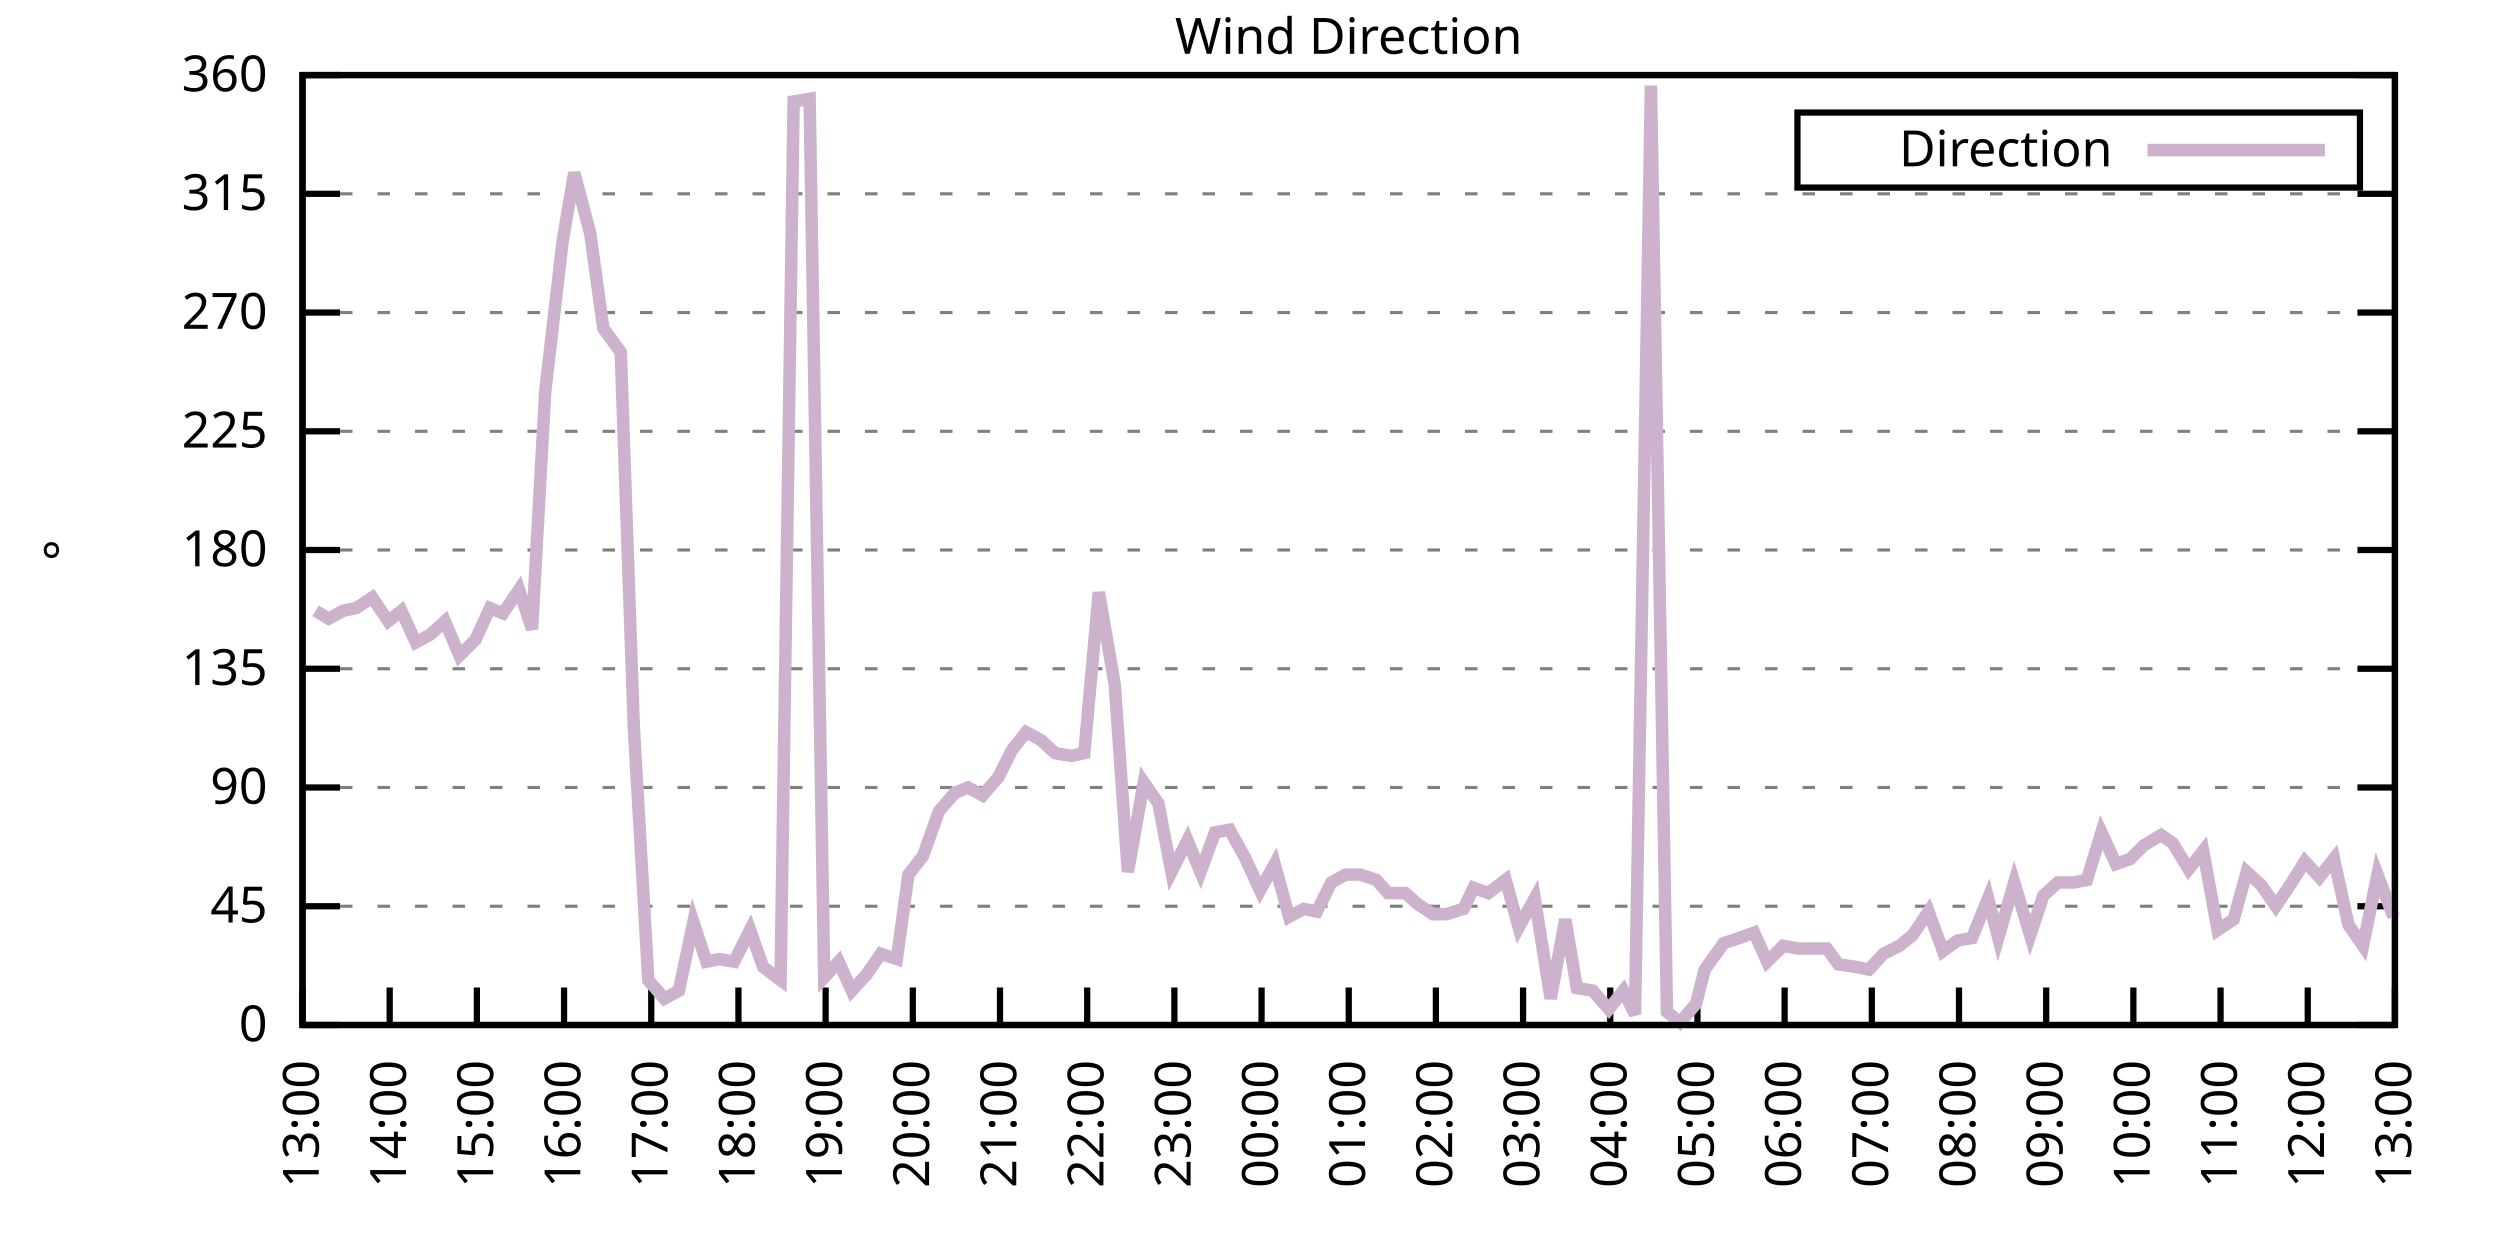
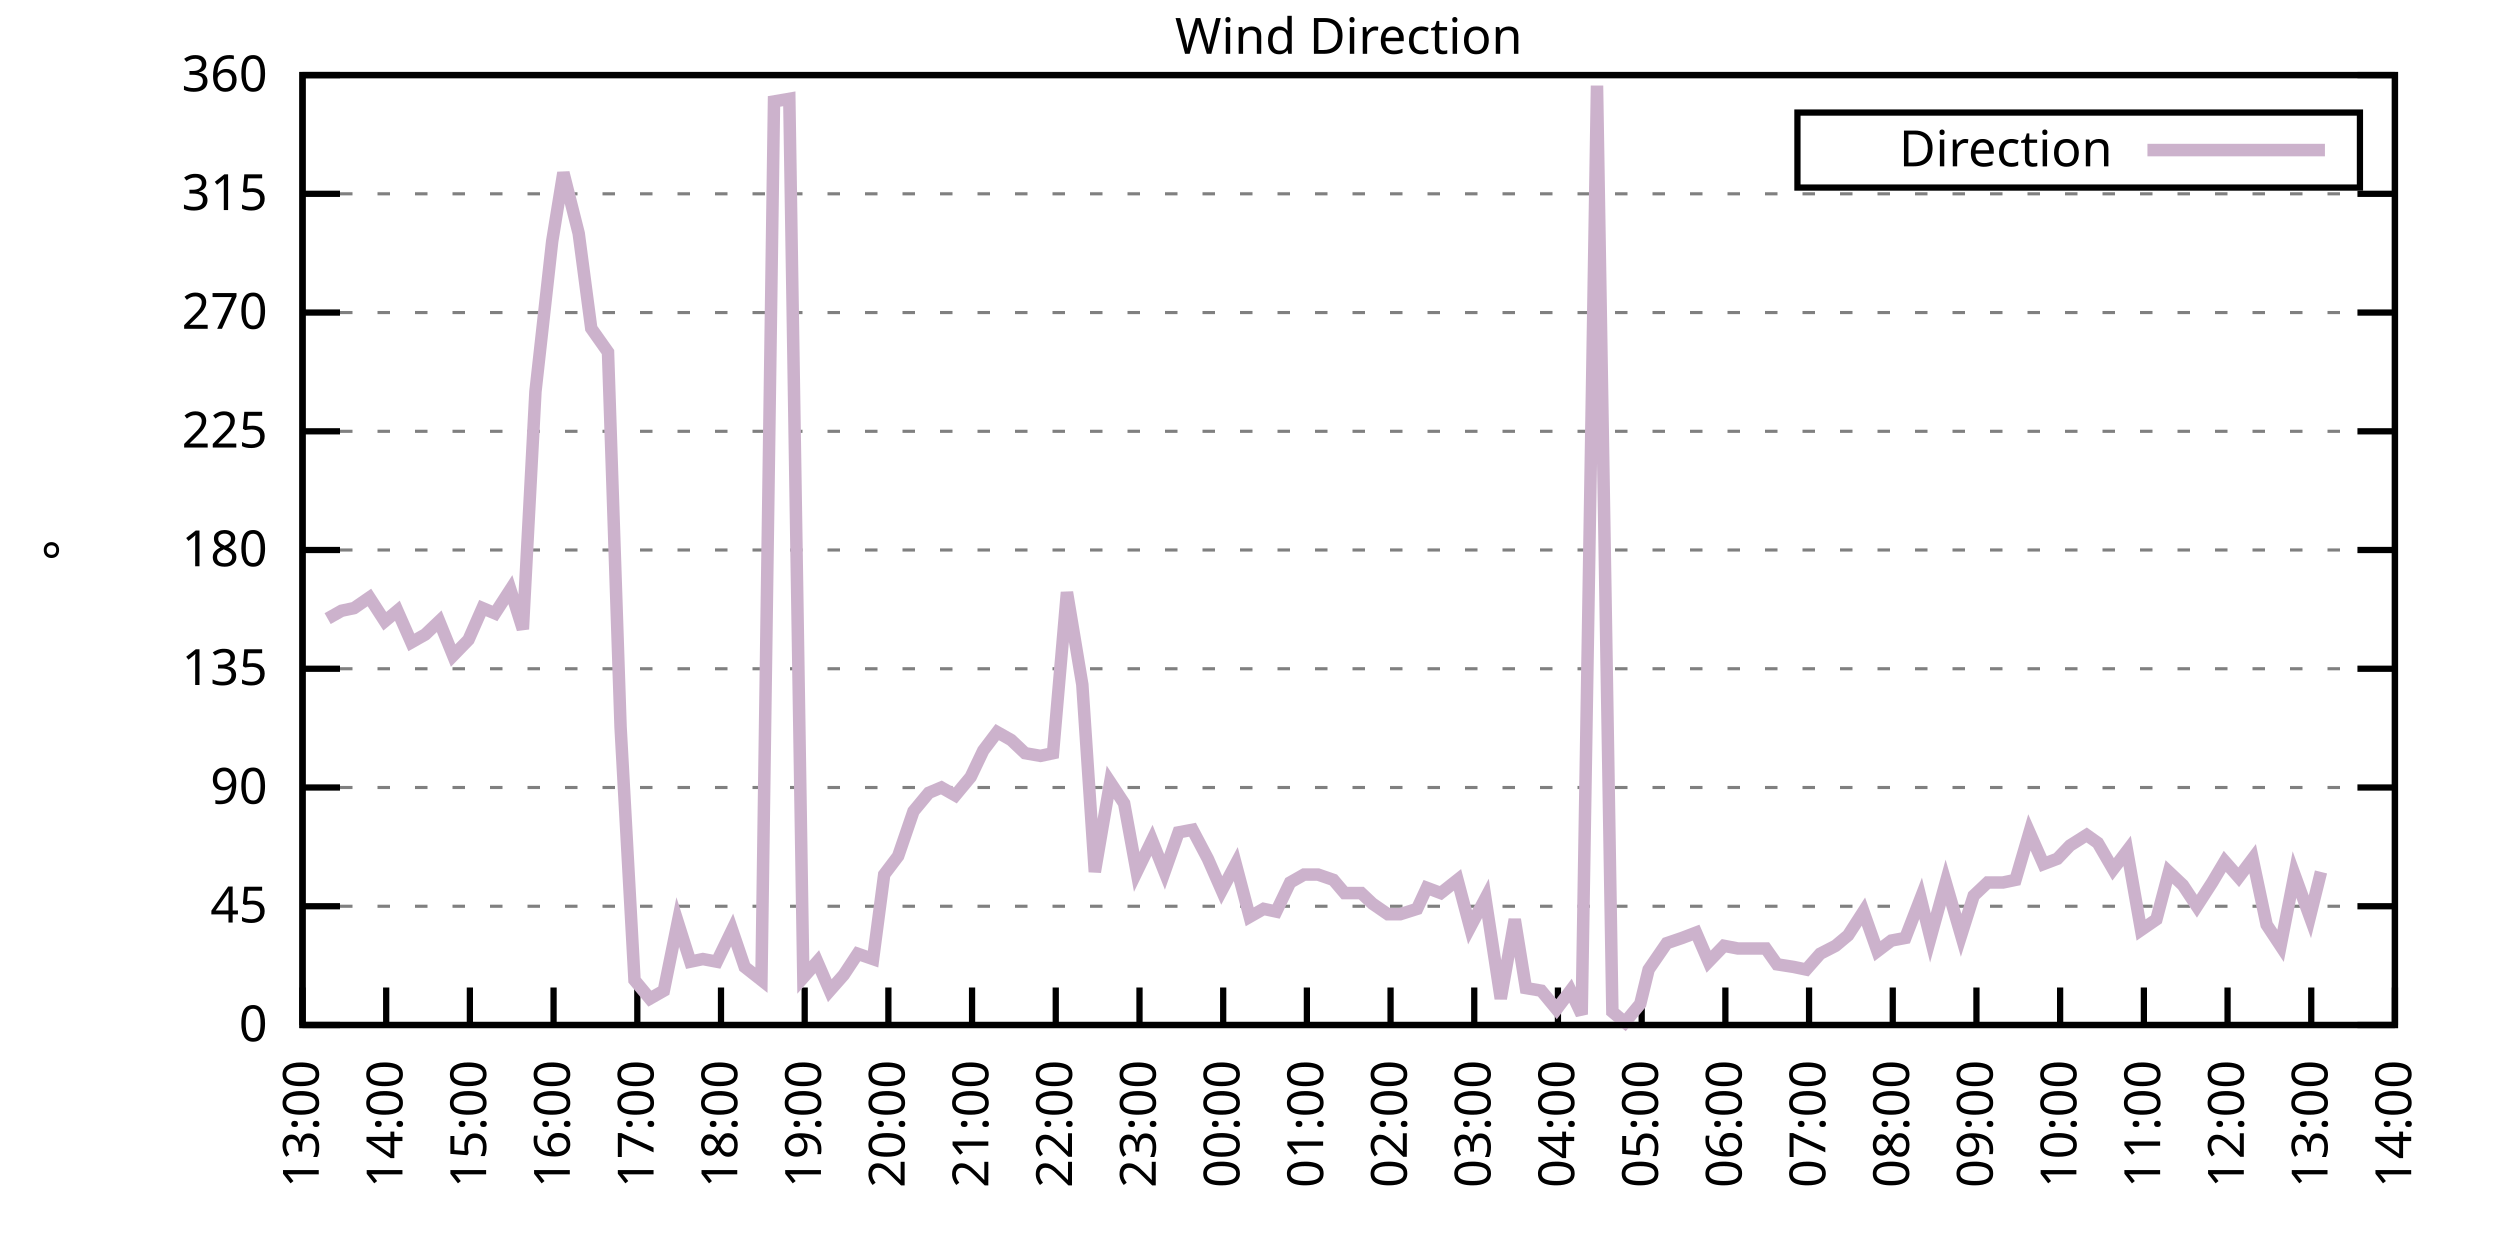
<svg xmlns="http://www.w3.org/2000/svg" xmlns:xlink="http://www.w3.org/1999/xlink" width="400" height="200" viewBox="0 0 400 200">
  <g id="gnuplot_canvas">
    <rect x="0" y="0" width="400" height="200" fill="none" />
    <defs>
      <circle id="gpDot" r="0.5" stroke-width="0.5" stroke="currentColor" />
      <path id="gpPt0" stroke-width="0.333" stroke="currentColor" d="M-1,0 h2 M0,-1 v2" />
      <path id="gpPt1" stroke-width="0.333" stroke="currentColor" d="M-1,-1 L1,1 M1,-1 L-1,1" />
      <path id="gpPt2" stroke-width="0.333" stroke="currentColor" d="M-1,0 L1,0 M0,-1 L0,1 M-1,-1 L1,1 M-1,1 L1,-1" />
      <rect id="gpPt3" stroke-width="0.333" stroke="currentColor" x="-1" y="-1" width="2" height="2" />
      <rect id="gpPt4" stroke-width="0.333" stroke="currentColor" fill="currentColor" x="-1" y="-1" width="2" height="2" />
      <circle id="gpPt5" stroke-width="0.333" stroke="currentColor" cx="0" cy="0" r="1" />
      <use xlink:href="#gpPt5" id="gpPt6" fill="currentColor" stroke="none" />
      <path id="gpPt7" stroke-width="0.333" stroke="currentColor" d="M0,-1.33 L-1.33,0.67 L1.33,0.67 z" />
      <use xlink:href="#gpPt7" id="gpPt8" fill="currentColor" stroke="none" />
      <use xlink:href="#gpPt7" id="gpPt9" stroke="currentColor" transform="rotate(180)" />
      <use xlink:href="#gpPt9" id="gpPt10" fill="currentColor" stroke="none" />
      <use xlink:href="#gpPt3" id="gpPt11" stroke="currentColor" transform="rotate(45)" />
      <use xlink:href="#gpPt11" id="gpPt12" fill="currentColor" stroke="none" />
      <path id="gpPt13" stroke-width="0.333" stroke="currentColor" d="M0,1.330 L1.265,0.411 L0.782,-1.067 L-0.782,-1.076 L-1.265,0.411 z" />
      <use xlink:href="#gpPt13" id="gpPt14" fill="currentColor" stroke="none" />
      <filter id="textbox" filterUnits="objectBoundingBox" x="0" y="0" height="1" width="1">
        <feFlood flood-color="white" flood-opacity="1" result="bgnd" />
        <feComposite in="SourceGraphic" in2="bgnd" operator="atop" />
      </filter>
      <filter id="greybox" filterUnits="objectBoundingBox" x="0" y="0" height="1" width="1">
        <feFlood flood-color="lightgrey" flood-opacity="1" result="grey" />
        <feComposite in="SourceGraphic" in2="grey" operator="atop" />
      </filter>
    </defs>
    <g fill="none" color="white" stroke="currentColor" stroke-width="1.00" stroke-linecap="butt" stroke-linejoin="miter">
</g>
    <g fill="none" color="black" stroke="currentColor" stroke-width="1.00" stroke-linecap="butt" stroke-linejoin="miter">
      <g stroke="none" shape-rendering="crispEdges">
        <polygon fill="rgb(255, 255, 255)" points="48.40,164.00 383.18,164.00 383.18,12.02 48.40,12.02 " />
      </g>
    </g>
    <g fill="none" color="black" stroke="currentColor" stroke-width="1.00" stroke-linecap="butt" stroke-linejoin="miter">
</g>
    <g fill="none" color="black" stroke="black" stroke-width="0.50" stroke-linecap="butt" stroke-linejoin="miter">
</g>
    <g fill="none" color="gray" stroke="currentColor" stroke-width="0.50" stroke-linecap="butt" stroke-linejoin="miter">
      <path stroke="gray" stroke-dasharray="2,4" class="gridline" d="M48.40,164.00 L383.19,164.00  " />
    </g>
    <g fill="none" color="gray" stroke="gray" stroke-width="1.00" stroke-linecap="butt" stroke-linejoin="miter">
</g>
    <g fill="none" color="black" stroke="currentColor" stroke-width="1.00" stroke-linecap="butt" stroke-linejoin="miter">
      <path stroke="black" d="M48.40,164.00 L54.40,164.00 M383.19,164.00 L377.19,164.00  " />
      <g transform="translate(42.80,166.60)" stroke="none" fill="black" font-family="Sans" font-size="8.00" text-anchor="end">
        <text>
          <tspan font-family="Sans"> 0</tspan>
        </text>
      </g>
    </g>
    <g fill="none" color="black" stroke="currentColor" stroke-width="1.00" stroke-linecap="butt" stroke-linejoin="miter">
</g>
    <g fill="none" color="black" stroke="black" stroke-width="0.50" stroke-linecap="butt" stroke-linejoin="miter">
</g>
    <g fill="none" color="gray" stroke="currentColor" stroke-width="0.50" stroke-linecap="butt" stroke-linejoin="miter">
      <path stroke="gray" stroke-dasharray="2,4" class="gridline" d="M48.40,145.00 L383.19,145.00  " />
    </g>
    <g fill="none" color="gray" stroke="gray" stroke-width="1.00" stroke-linecap="butt" stroke-linejoin="miter">
</g>
    <g fill="none" color="black" stroke="currentColor" stroke-width="1.00" stroke-linecap="butt" stroke-linejoin="miter">
      <path stroke="black" d="M48.40,145.00 L54.40,145.00 M383.19,145.00 L377.19,145.00  " />
      <g transform="translate(42.80,147.60)" stroke="none" fill="black" font-family="Sans" font-size="8.00" text-anchor="end">
        <text>
          <tspan font-family="Sans"> 45</tspan>
        </text>
      </g>
    </g>
    <g fill="none" color="black" stroke="currentColor" stroke-width="1.00" stroke-linecap="butt" stroke-linejoin="miter">
</g>
    <g fill="none" color="black" stroke="black" stroke-width="0.50" stroke-linecap="butt" stroke-linejoin="miter">
</g>
    <g fill="none" color="gray" stroke="currentColor" stroke-width="0.50" stroke-linecap="butt" stroke-linejoin="miter">
      <path stroke="gray" stroke-dasharray="2,4" class="gridline" d="M48.40,126.00 L383.19,126.00  " />
    </g>
    <g fill="none" color="gray" stroke="gray" stroke-width="1.00" stroke-linecap="butt" stroke-linejoin="miter">
</g>
    <g fill="none" color="black" stroke="currentColor" stroke-width="1.00" stroke-linecap="butt" stroke-linejoin="miter">
      <path stroke="black" d="M48.40,126.00 L54.40,126.00 M383.19,126.00 L377.19,126.00  " />
      <g transform="translate(42.80,128.60)" stroke="none" fill="black" font-family="Sans" font-size="8.00" text-anchor="end">
        <text>
          <tspan font-family="Sans"> 90</tspan>
        </text>
      </g>
    </g>
    <g fill="none" color="black" stroke="currentColor" stroke-width="1.00" stroke-linecap="butt" stroke-linejoin="miter">
</g>
    <g fill="none" color="black" stroke="black" stroke-width="0.50" stroke-linecap="butt" stroke-linejoin="miter">
</g>
    <g fill="none" color="gray" stroke="currentColor" stroke-width="0.50" stroke-linecap="butt" stroke-linejoin="miter">
      <path stroke="gray" stroke-dasharray="2,4" class="gridline" d="M48.40,107.00 L383.19,107.00  " />
    </g>
    <g fill="none" color="gray" stroke="gray" stroke-width="1.00" stroke-linecap="butt" stroke-linejoin="miter">
</g>
    <g fill="none" color="black" stroke="currentColor" stroke-width="1.00" stroke-linecap="butt" stroke-linejoin="miter">
      <path stroke="black" d="M48.40,107.00 L54.40,107.00 M383.19,107.00 L377.19,107.00  " />
      <g transform="translate(42.80,109.60)" stroke="none" fill="black" font-family="Sans" font-size="8.00" text-anchor="end">
        <text>
          <tspan font-family="Sans"> 135</tspan>
        </text>
      </g>
    </g>
    <g fill="none" color="black" stroke="currentColor" stroke-width="1.00" stroke-linecap="butt" stroke-linejoin="miter">
</g>
    <g fill="none" color="black" stroke="black" stroke-width="0.50" stroke-linecap="butt" stroke-linejoin="miter">
</g>
    <g fill="none" color="gray" stroke="currentColor" stroke-width="0.50" stroke-linecap="butt" stroke-linejoin="miter">
      <path stroke="gray" stroke-dasharray="2,4" class="gridline" d="M48.40,88.00 L383.19,88.00  " />
    </g>
    <g fill="none" color="gray" stroke="gray" stroke-width="1.00" stroke-linecap="butt" stroke-linejoin="miter">
</g>
    <g fill="none" color="black" stroke="currentColor" stroke-width="1.00" stroke-linecap="butt" stroke-linejoin="miter">
      <path stroke="black" d="M48.40,88.00 L54.40,88.00 M383.19,88.00 L377.19,88.00  " />
      <g transform="translate(42.80,90.60)" stroke="none" fill="black" font-family="Sans" font-size="8.00" text-anchor="end">
        <text>
          <tspan font-family="Sans"> 180</tspan>
        </text>
      </g>
    </g>
    <g fill="none" color="black" stroke="currentColor" stroke-width="1.00" stroke-linecap="butt" stroke-linejoin="miter">
</g>
    <g fill="none" color="black" stroke="black" stroke-width="0.50" stroke-linecap="butt" stroke-linejoin="miter">
</g>
    <g fill="none" color="gray" stroke="currentColor" stroke-width="0.50" stroke-linecap="butt" stroke-linejoin="miter">
      <path stroke="gray" stroke-dasharray="2,4" class="gridline" d="M48.40,69.01 L383.19,69.01  " />
    </g>
    <g fill="none" color="gray" stroke="gray" stroke-width="1.00" stroke-linecap="butt" stroke-linejoin="miter">
</g>
    <g fill="none" color="black" stroke="currentColor" stroke-width="1.00" stroke-linecap="butt" stroke-linejoin="miter">
      <path stroke="black" d="M48.40,69.01 L54.40,69.01 M383.19,69.01 L377.19,69.01  " />
      <g transform="translate(42.80,71.61)" stroke="none" fill="black" font-family="Sans" font-size="8.00" text-anchor="end">
        <text>
          <tspan font-family="Sans"> 225</tspan>
        </text>
      </g>
    </g>
    <g fill="none" color="black" stroke="currentColor" stroke-width="1.00" stroke-linecap="butt" stroke-linejoin="miter">
</g>
    <g fill="none" color="black" stroke="black" stroke-width="0.50" stroke-linecap="butt" stroke-linejoin="miter">
</g>
    <g fill="none" color="gray" stroke="currentColor" stroke-width="0.50" stroke-linecap="butt" stroke-linejoin="miter">
      <path stroke="gray" stroke-dasharray="2,4" class="gridline" d="M48.40,50.01 L383.19,50.01  " />
    </g>
    <g fill="none" color="gray" stroke="gray" stroke-width="1.00" stroke-linecap="butt" stroke-linejoin="miter">
</g>
    <g fill="none" color="black" stroke="currentColor" stroke-width="1.00" stroke-linecap="butt" stroke-linejoin="miter">
      <path stroke="black" d="M48.40,50.01 L54.40,50.01 M383.19,50.01 L377.19,50.01  " />
      <g transform="translate(42.80,52.61)" stroke="none" fill="black" font-family="Sans" font-size="8.00" text-anchor="end">
        <text>
          <tspan font-family="Sans"> 270</tspan>
        </text>
      </g>
    </g>
    <g fill="none" color="black" stroke="currentColor" stroke-width="1.00" stroke-linecap="butt" stroke-linejoin="miter">
</g>
    <g fill="none" color="black" stroke="black" stroke-width="0.50" stroke-linecap="butt" stroke-linejoin="miter">
</g>
    <g fill="none" color="gray" stroke="currentColor" stroke-width="0.50" stroke-linecap="butt" stroke-linejoin="miter">
      <path stroke="gray" stroke-dasharray="2,4" class="gridline" d="M48.40,31.01 L383.19,31.01  " />
    </g>
    <g fill="none" color="gray" stroke="gray" stroke-width="1.00" stroke-linecap="butt" stroke-linejoin="miter">
</g>
    <g fill="none" color="black" stroke="currentColor" stroke-width="1.00" stroke-linecap="butt" stroke-linejoin="miter">
      <path stroke="black" d="M48.40,31.01 L54.40,31.01 M383.19,31.01 L377.19,31.01  " />
      <g transform="translate(42.80,33.61)" stroke="none" fill="black" font-family="Sans" font-size="8.00" text-anchor="end">
        <text>
          <tspan font-family="Sans"> 315</tspan>
        </text>
      </g>
    </g>
    <g fill="none" color="black" stroke="currentColor" stroke-width="1.00" stroke-linecap="butt" stroke-linejoin="miter">
</g>
    <g fill="none" color="black" stroke="black" stroke-width="0.50" stroke-linecap="butt" stroke-linejoin="miter">
</g>
    <g fill="none" color="gray" stroke="currentColor" stroke-width="0.50" stroke-linecap="butt" stroke-linejoin="miter">
      <path stroke="gray" stroke-dasharray="2,4" class="gridline" d="M48.40,12.01 L383.19,12.01  " />
    </g>
    <g fill="none" color="gray" stroke="gray" stroke-width="1.00" stroke-linecap="butt" stroke-linejoin="miter">
</g>
    <g fill="none" color="black" stroke="currentColor" stroke-width="1.00" stroke-linecap="butt" stroke-linejoin="miter">
      <path stroke="black" d="M48.40,12.01 L54.40,12.01 M383.19,12.01 L377.19,12.01  " />
      <g transform="translate(42.80,14.61)" stroke="none" fill="black" font-family="Sans" font-size="8.00" text-anchor="end">
        <text>
          <tspan font-family="Sans"> 360</tspan>
        </text>
      </g>
    </g>
    <g fill="none" color="black" stroke="currentColor" stroke-width="1.00" stroke-linecap="butt" stroke-linejoin="miter">
      <path stroke="black" d="M48.40,164.00 L48.40,158.00  " />
      <g transform="translate(51.00,169.60) rotate(270.00)" stroke="none" fill="black" font-family="Sans" font-size="8.00" text-anchor="end">
        <text>
          <tspan font-family="Sans">13:00</tspan>
        </text>
      </g>
    </g>
    <g fill="none" color="black" stroke="currentColor" stroke-width="1.00" stroke-linecap="butt" stroke-linejoin="miter">
-       <path stroke="black" d="M62.35,164.00 L62.35,158.00  " />
-       <g transform="translate(64.95,169.60) rotate(270.00)" stroke="none" fill="black" font-family="Sans" font-size="8.00" text-anchor="end">
+       <path stroke="black" d="M61.79,164.00 L61.79,158.00  " />
+       <g transform="translate(64.39,169.60) rotate(270.00)" stroke="none" fill="black" font-family="Sans" font-size="8.00" text-anchor="end">
        <text>
          <tspan font-family="Sans">14:00</tspan>
        </text>
      </g>
    </g>
    <g fill="none" color="black" stroke="currentColor" stroke-width="1.00" stroke-linecap="butt" stroke-linejoin="miter">
-       <path stroke="black" d="M76.30,164.00 L76.30,158.00  " />
-       <g transform="translate(78.90,169.60) rotate(270.00)" stroke="none" fill="black" font-family="Sans" font-size="8.00" text-anchor="end">
+       <path stroke="black" d="M75.18,164.00 L75.18,158.00  " />
+       <g transform="translate(77.78,169.60) rotate(270.00)" stroke="none" fill="black" font-family="Sans" font-size="8.00" text-anchor="end">
        <text>
          <tspan font-family="Sans">15:00</tspan>
        </text>
      </g>
    </g>
    <g fill="none" color="black" stroke="currentColor" stroke-width="1.00" stroke-linecap="butt" stroke-linejoin="miter">
-       <path stroke="black" d="M90.25,164.00 L90.25,158.00  " />
-       <g transform="translate(92.85,169.60) rotate(270.00)" stroke="none" fill="black" font-family="Sans" font-size="8.00" text-anchor="end">
+       <path stroke="black" d="M88.57,164.00 L88.57,158.00  " />
+       <g transform="translate(91.17,169.60) rotate(270.00)" stroke="none" fill="black" font-family="Sans" font-size="8.00" text-anchor="end">
        <text>
          <tspan font-family="Sans">16:00</tspan>
        </text>
      </g>
    </g>
    <g fill="none" color="black" stroke="currentColor" stroke-width="1.00" stroke-linecap="butt" stroke-linejoin="miter">
-       <path stroke="black" d="M104.20,164.00 L104.20,158.00  " />
-       <g transform="translate(106.80,169.60) rotate(270.00)" stroke="none" fill="black" font-family="Sans" font-size="8.00" text-anchor="end">
+       <path stroke="black" d="M101.97,164.00 L101.97,158.00  " />
+       <g transform="translate(104.57,169.60) rotate(270.00)" stroke="none" fill="black" font-family="Sans" font-size="8.00" text-anchor="end">
        <text>
          <tspan font-family="Sans">17:00</tspan>
        </text>
      </g>
    </g>
    <g fill="none" color="black" stroke="currentColor" stroke-width="1.00" stroke-linecap="butt" stroke-linejoin="miter">
-       <path stroke="black" d="M118.15,164.00 L118.15,158.00  " />
-       <g transform="translate(120.75,169.60) rotate(270.00)" stroke="none" fill="black" font-family="Sans" font-size="8.00" text-anchor="end">
+       <path stroke="black" d="M115.36,164.00 L115.36,158.00  " />
+       <g transform="translate(117.96,169.60) rotate(270.00)" stroke="none" fill="black" font-family="Sans" font-size="8.00" text-anchor="end">
        <text>
          <tspan font-family="Sans">18:00</tspan>
        </text>
      </g>
    </g>
    <g fill="none" color="black" stroke="currentColor" stroke-width="1.00" stroke-linecap="butt" stroke-linejoin="miter">
-       <path stroke="black" d="M132.10,164.00 L132.10,158.00  " />
-       <g transform="translate(134.70,169.60) rotate(270.00)" stroke="none" fill="black" font-family="Sans" font-size="8.00" text-anchor="end">
+       <path stroke="black" d="M128.75,164.00 L128.75,158.00  " />
+       <g transform="translate(131.35,169.60) rotate(270.00)" stroke="none" fill="black" font-family="Sans" font-size="8.00" text-anchor="end">
        <text>
          <tspan font-family="Sans">19:00</tspan>
        </text>
      </g>
    </g>
    <g fill="none" color="black" stroke="currentColor" stroke-width="1.00" stroke-linecap="butt" stroke-linejoin="miter">
-       <path stroke="black" d="M146.05,164.00 L146.05,158.00  " />
-       <g transform="translate(148.65,169.60) rotate(270.00)" stroke="none" fill="black" font-family="Sans" font-size="8.00" text-anchor="end">
+       <path stroke="black" d="M142.14,164.00 L142.14,158.00  " />
+       <g transform="translate(144.74,169.60) rotate(270.00)" stroke="none" fill="black" font-family="Sans" font-size="8.00" text-anchor="end">
        <text>
          <tspan font-family="Sans">20:00</tspan>
        </text>
      </g>
    </g>
    <g fill="none" color="black" stroke="currentColor" stroke-width="1.00" stroke-linecap="butt" stroke-linejoin="miter">
-       <path stroke="black" d="M160.00,164.00 L160.00,158.00  " />
-       <g transform="translate(162.60,169.60) rotate(270.00)" stroke="none" fill="black" font-family="Sans" font-size="8.00" text-anchor="end">
+       <path stroke="black" d="M155.53,164.00 L155.53,158.00  " />
+       <g transform="translate(158.13,169.60) rotate(270.00)" stroke="none" fill="black" font-family="Sans" font-size="8.00" text-anchor="end">
        <text>
          <tspan font-family="Sans">21:00</tspan>
        </text>
      </g>
    </g>
    <g fill="none" color="black" stroke="currentColor" stroke-width="1.00" stroke-linecap="butt" stroke-linejoin="miter">
-       <path stroke="black" d="M173.95,164.00 L173.95,158.00  " />
-       <g transform="translate(176.55,169.60) rotate(270.00)" stroke="none" fill="black" font-family="Sans" font-size="8.00" text-anchor="end">
+       <path stroke="black" d="M168.92,164.00 L168.92,158.00  " />
+       <g transform="translate(171.52,169.60) rotate(270.00)" stroke="none" fill="black" font-family="Sans" font-size="8.00" text-anchor="end">
        <text>
          <tspan font-family="Sans">22:00</tspan>
        </text>
      </g>
    </g>
    <g fill="none" color="black" stroke="currentColor" stroke-width="1.00" stroke-linecap="butt" stroke-linejoin="miter">
-       <path stroke="black" d="M187.90,164.00 L187.90,158.00  " />
-       <g transform="translate(190.50,169.60) rotate(270.00)" stroke="none" fill="black" font-family="Sans" font-size="8.00" text-anchor="end">
+       <path stroke="black" d="M182.32,164.00 L182.32,158.00  " />
+       <g transform="translate(184.92,169.60) rotate(270.00)" stroke="none" fill="black" font-family="Sans" font-size="8.00" text-anchor="end">
        <text>
          <tspan font-family="Sans">23:00</tspan>
        </text>
      </g>
    </g>
    <g fill="none" color="black" stroke="currentColor" stroke-width="1.00" stroke-linecap="butt" stroke-linejoin="miter">
-       <path stroke="black" d="M201.85,164.00 L201.85,158.00  " />
-       <g transform="translate(204.45,169.60) rotate(270.00)" stroke="none" fill="black" font-family="Sans" font-size="8.00" text-anchor="end">
+       <path stroke="black" d="M195.71,164.00 L195.71,158.00  " />
+       <g transform="translate(198.31,169.60) rotate(270.00)" stroke="none" fill="black" font-family="Sans" font-size="8.00" text-anchor="end">
        <text>
          <tspan font-family="Sans">00:00</tspan>
        </text>
      </g>
    </g>
    <g fill="none" color="black" stroke="currentColor" stroke-width="1.00" stroke-linecap="butt" stroke-linejoin="miter">
-       <path stroke="black" d="M215.80,164.00 L215.80,158.00  " />
-       <g transform="translate(218.40,169.60) rotate(270.00)" stroke="none" fill="black" font-family="Sans" font-size="8.00" text-anchor="end">
+       <path stroke="black" d="M209.10,164.00 L209.10,158.00  " />
+       <g transform="translate(211.70,169.60) rotate(270.00)" stroke="none" fill="black" font-family="Sans" font-size="8.00" text-anchor="end">
        <text>
          <tspan font-family="Sans">01:00</tspan>
        </text>
      </g>
    </g>
    <g fill="none" color="black" stroke="currentColor" stroke-width="1.00" stroke-linecap="butt" stroke-linejoin="miter">
-       <path stroke="black" d="M229.74,164.00 L229.74,158.00  " />
-       <g transform="translate(232.34,169.60) rotate(270.00)" stroke="none" fill="black" font-family="Sans" font-size="8.00" text-anchor="end">
+       <path stroke="black" d="M222.49,164.00 L222.49,158.00  " />
+       <g transform="translate(225.09,169.60) rotate(270.00)" stroke="none" fill="black" font-family="Sans" font-size="8.00" text-anchor="end">
        <text>
          <tspan font-family="Sans">02:00</tspan>
        </text>
      </g>
    </g>
    <g fill="none" color="black" stroke="currentColor" stroke-width="1.00" stroke-linecap="butt" stroke-linejoin="miter">
-       <path stroke="black" d="M243.69,164.00 L243.69,158.00  " />
-       <g transform="translate(246.29,169.60) rotate(270.00)" stroke="none" fill="black" font-family="Sans" font-size="8.00" text-anchor="end">
+       <path stroke="black" d="M235.88,164.00 L235.88,158.00  " />
+       <g transform="translate(238.48,169.60) rotate(270.00)" stroke="none" fill="black" font-family="Sans" font-size="8.00" text-anchor="end">
        <text>
          <tspan font-family="Sans">03:00</tspan>
        </text>
      </g>
    </g>
    <g fill="none" color="black" stroke="currentColor" stroke-width="1.00" stroke-linecap="butt" stroke-linejoin="miter">
-       <path stroke="black" d="M257.64,164.00 L257.64,158.00  " />
-       <g transform="translate(260.24,169.60) rotate(270.00)" stroke="none" fill="black" font-family="Sans" font-size="8.00" text-anchor="end">
+       <path stroke="black" d="M249.27,164.00 L249.27,158.00  " />
+       <g transform="translate(251.87,169.60) rotate(270.00)" stroke="none" fill="black" font-family="Sans" font-size="8.00" text-anchor="end">
        <text>
          <tspan font-family="Sans">04:00</tspan>
        </text>
      </g>
    </g>
    <g fill="none" color="black" stroke="currentColor" stroke-width="1.00" stroke-linecap="butt" stroke-linejoin="miter">
-       <path stroke="black" d="M271.59,164.00 L271.59,158.00  " />
-       <g transform="translate(274.19,169.60) rotate(270.00)" stroke="none" fill="black" font-family="Sans" font-size="8.00" text-anchor="end">
+       <path stroke="black" d="M262.67,164.00 L262.67,158.00  " />
+       <g transform="translate(265.27,169.60) rotate(270.00)" stroke="none" fill="black" font-family="Sans" font-size="8.00" text-anchor="end">
        <text>
          <tspan font-family="Sans">05:00</tspan>
        </text>
      </g>
    </g>
    <g fill="none" color="black" stroke="currentColor" stroke-width="1.00" stroke-linecap="butt" stroke-linejoin="miter">
-       <path stroke="black" d="M285.54,164.00 L285.54,158.00  " />
-       <g transform="translate(288.14,169.60) rotate(270.00)" stroke="none" fill="black" font-family="Sans" font-size="8.00" text-anchor="end">
+       <path stroke="black" d="M276.06,164.00 L276.06,158.00  " />
+       <g transform="translate(278.66,169.60) rotate(270.00)" stroke="none" fill="black" font-family="Sans" font-size="8.00" text-anchor="end">
        <text>
          <tspan font-family="Sans">06:00</tspan>
        </text>
      </g>
    </g>
    <g fill="none" color="black" stroke="currentColor" stroke-width="1.00" stroke-linecap="butt" stroke-linejoin="miter">
-       <path stroke="black" d="M299.49,164.00 L299.49,158.00  " />
-       <g transform="translate(302.09,169.60) rotate(270.00)" stroke="none" fill="black" font-family="Sans" font-size="8.00" text-anchor="end">
+       <path stroke="black" d="M289.45,164.00 L289.45,158.00  " />
+       <g transform="translate(292.05,169.60) rotate(270.00)" stroke="none" fill="black" font-family="Sans" font-size="8.00" text-anchor="end">
        <text>
          <tspan font-family="Sans">07:00</tspan>
        </text>
      </g>
    </g>
    <g fill="none" color="black" stroke="currentColor" stroke-width="1.00" stroke-linecap="butt" stroke-linejoin="miter">
-       <path stroke="black" d="M313.44,164.00 L313.44,158.00  " />
-       <g transform="translate(316.04,169.60) rotate(270.00)" stroke="none" fill="black" font-family="Sans" font-size="8.00" text-anchor="end">
+       <path stroke="black" d="M302.84,164.00 L302.84,158.00  " />
+       <g transform="translate(305.44,169.60) rotate(270.00)" stroke="none" fill="black" font-family="Sans" font-size="8.00" text-anchor="end">
        <text>
          <tspan font-family="Sans">08:00</tspan>
        </text>
      </g>
    </g>
    <g fill="none" color="black" stroke="currentColor" stroke-width="1.00" stroke-linecap="butt" stroke-linejoin="miter">
-       <path stroke="black" d="M327.39,164.00 L327.39,158.00  " />
-       <g transform="translate(329.99,169.60) rotate(270.00)" stroke="none" fill="black" font-family="Sans" font-size="8.00" text-anchor="end">
+       <path stroke="black" d="M316.23,164.00 L316.23,158.00  " />
+       <g transform="translate(318.83,169.60) rotate(270.00)" stroke="none" fill="black" font-family="Sans" font-size="8.00" text-anchor="end">
        <text>
          <tspan font-family="Sans">09:00</tspan>
        </text>
      </g>
    </g>
    <g fill="none" color="black" stroke="currentColor" stroke-width="1.00" stroke-linecap="butt" stroke-linejoin="miter">
-       <path stroke="black" d="M341.34,164.00 L341.34,158.00  " />
-       <g transform="translate(343.94,169.60) rotate(270.00)" stroke="none" fill="black" font-family="Sans" font-size="8.00" text-anchor="end">
+       <path stroke="black" d="M329.62,164.00 L329.62,158.00  " />
+       <g transform="translate(332.22,169.60) rotate(270.00)" stroke="none" fill="black" font-family="Sans" font-size="8.00" text-anchor="end">
        <text>
          <tspan font-family="Sans">10:00</tspan>
        </text>
      </g>
    </g>
    <g fill="none" color="black" stroke="currentColor" stroke-width="1.00" stroke-linecap="butt" stroke-linejoin="miter">
-       <path stroke="black" d="M355.29,164.00 L355.29,158.00  " />
-       <g transform="translate(357.89,169.60) rotate(270.00)" stroke="none" fill="black" font-family="Sans" font-size="8.00" text-anchor="end">
+       <path stroke="black" d="M343.02,164.00 L343.02,158.00  " />
+       <g transform="translate(345.62,169.60) rotate(270.00)" stroke="none" fill="black" font-family="Sans" font-size="8.00" text-anchor="end">
        <text>
          <tspan font-family="Sans">11:00</tspan>
        </text>
      </g>
    </g>
    <g fill="none" color="black" stroke="currentColor" stroke-width="1.00" stroke-linecap="butt" stroke-linejoin="miter">
-       <path stroke="black" d="M369.24,164.00 L369.24,158.00  " />
-       <g transform="translate(371.84,169.60) rotate(270.00)" stroke="none" fill="black" font-family="Sans" font-size="8.00" text-anchor="end">
+       <path stroke="black" d="M356.41,164.00 L356.41,158.00  " />
+       <g transform="translate(359.01,169.60) rotate(270.00)" stroke="none" fill="black" font-family="Sans" font-size="8.00" text-anchor="end">
        <text>
          <tspan font-family="Sans">12:00</tspan>
+         </text>
+       </g>
+     </g>
+     <g fill="none" color="black" stroke="currentColor" stroke-width="1.00" stroke-linecap="butt" stroke-linejoin="miter">
+       <path stroke="black" d="M369.80,164.00 L369.80,158.00  " />
+       <g transform="translate(372.40,169.60) rotate(270.00)" stroke="none" fill="black" font-family="Sans" font-size="8.00" text-anchor="end">
+         <text>
+           <tspan font-family="Sans">13:00</tspan>
        </text>
      </g>
    </g>
    <g fill="none" color="black" stroke="currentColor" stroke-width="1.00" stroke-linecap="butt" stroke-linejoin="miter">
      <path stroke="black" d="M383.19,164.00 L383.19,158.00  " />
      <g transform="translate(385.79,169.60) rotate(270.00)" stroke="none" fill="black" font-family="Sans" font-size="8.00" text-anchor="end">
        <text>
-           <tspan font-family="Sans">13:00</tspan>
+           <tspan font-family="Sans">14:00</tspan>
        </text>
      </g>
    </g>
    <g fill="none" color="black" stroke="currentColor" stroke-width="1.00" stroke-linecap="butt" stroke-linejoin="miter">
</g>
    <g fill="none" color="black" stroke="currentColor" stroke-width="1.00" stroke-linecap="butt" stroke-linejoin="miter">
      <path stroke="black" d="M48.40,12.01 L48.40,164.00 L383.19,164.00 L383.19,12.01 L48.40,12.01 Z  " />
    </g>
    <g fill="none" color="black" stroke="currentColor" stroke-width="1.00" stroke-linecap="butt" stroke-linejoin="miter">
</g>
    <g fill="none" color="black" stroke="currentColor" stroke-width="1.00" stroke-linecap="butt" stroke-linejoin="miter">
      <path stroke="black" d="M287.59,30.01 L287.59,18.01 L377.59,18.01 L377.59,30.01 L287.59,30.01 Z  " />
    </g>
    <g id="Wind_direction_plot_1">
      <g fill="none" color="white" stroke="black" stroke-width="2.00" stroke-linecap="butt" stroke-linejoin="miter">
</g>
      <g fill="none" color="black" stroke="currentColor" stroke-width="2.00" stroke-linecap="butt" stroke-linejoin="miter">
        <g transform="translate(337.99,26.61)" stroke="none" fill="black" font-family="Sans" font-size="8.00" text-anchor="end">
          <text>
            <tspan font-family="Sans">Direction</tspan>
          </text>
        </g>
      </g>
      <g fill="none" color="black" stroke="currentColor" stroke-width="2.00" stroke-linecap="butt" stroke-linejoin="miter">
-         <path stroke="rgb(204, 178, 204)" d="M343.59,24.01 L371.99,24.01 M50.49,97.72 L52.58,98.98 L54.91,97.72 L57.00,97.29 L59.56,95.60 L62.12,99.40   L64.21,97.72 L66.53,102.78 L68.86,101.52 L71.18,99.40 L73.51,104.89 L76.07,102.36 L78.39,97.29 L80.48,98.14   L83.04,94.34 L85.13,100.67 L87.23,62.67 L90.02,38.61 L91.88,27.63 L94.43,37.34 L96.53,52.54 L99.32,56.34   L101.41,116.29 L103.73,156.82 L106.29,159.78 L108.62,158.51 L110.94,147.53 L113.03,153.87 L115.13,153.45 L117.45,153.87   L120.01,148.80 L122.10,154.71 L124.89,156.82 L126.98,16.23 L129.54,15.81 L131.87,156.40 L134.19,153.87 L136.28,158.51   L138.61,155.98 L140.93,152.60 L143.49,153.45 L145.35,139.93 L147.67,136.98 L150.23,129.80 L152.79,126.85 L154.88,126.00   L157.21,127.27 L159.76,124.31 L161.86,120.09 L164.18,117.14 L166.51,118.40 L168.83,120.51 L171.39,120.94 L173.48,120.51   L175.81,94.76 L178.36,109.54 L180.46,139.51 L183.01,125.16 L185.34,128.54 L187.43,139.51 L189.99,134.45 L192.08,139.51   L194.41,133.18 L196.73,132.76 L199.29,137.40 L201.61,142.47 L203.94,138.25 L206.26,146.69 L208.59,145.42 L210.68,145.85   L213.01,141.20 L215.33,139.93 L217.65,139.93 L220.21,140.78 L222.07,142.89 L224.86,142.89 L226.72,144.58 L229.28,146.27   L231.37,146.27 L234.16,145.42 L235.79,142.05 L238.11,142.89 L240.90,140.78 L243.00,148.38 L245.55,143.73 L248.11,159.78   L250.44,147.11 L252.30,158.09 L254.85,158.51 L257.41,161.47 L259.74,158.51 L261.60,162.31 L264.15,13.70 L266.71,161.89   L268.80,163.58 L271.36,160.62 L272.76,155.13 L275.78,150.91 L278.34,150.07 L280.66,149.22 L282.75,153.87 L285.31,151.33   L287.64,151.76 L289.96,151.76 L292.29,151.76 L294.15,154.29 L296.94,154.71 L299.03,155.13 L301.35,152.60 L303.91,151.33   L306.00,149.65 L308.56,145.85 L310.88,152.18 L313.21,150.49 L315.53,150.07 L318.09,143.73 L319.72,150.07 L322.28,141.20   L324.83,149.65 L326.93,143.31 L329.25,141.20 L331.81,141.20 L333.90,140.78 L336.23,133.18 L338.55,138.25 L340.88,137.40   L342.97,135.29 L345.76,133.60 L347.62,134.87 L350.18,139.09 L352.50,136.14 L354.83,148.80 L357.38,147.11 L359.48,139.51   L361.80,141.62 L364.13,145.00 L366.68,141.20 L368.78,137.82 L371.10,140.36 L373.43,137.40 L375.75,147.96 L378.08,151.33   L380.40,139.93 L382.96,146.69  " />
+         <path stroke="rgb(204, 178, 204)" d="M343.59,24.01 L371.99,24.01 M52.42,98.98 L54.65,97.72 L56.66,97.29 L59.11,95.60 L61.57,99.40 L63.58,97.72   L65.81,102.78 L68.04,101.52 L70.27,99.40 L72.50,104.89 L74.96,102.36 L77.19,97.29 L79.20,98.14 L81.66,94.34   L83.66,100.67 L85.67,62.67 L88.35,38.61 L90.14,27.63 L92.59,37.34 L94.60,52.54 L97.28,56.34 L99.29,116.29   L101.52,156.82 L103.98,159.78 L106.21,158.51 L108.44,147.53 L110.45,153.87 L112.46,153.45 L114.69,153.87 L117.14,148.80   L119.15,154.71 L121.83,156.82 L123.84,16.23 L126.29,15.81 L128.53,156.40 L130.76,153.87 L132.77,158.51 L135.00,155.98   L137.23,152.60 L139.69,153.45 L141.47,139.93 L143.70,136.98 L146.16,129.80 L148.61,126.85 L150.62,126.00 L152.85,127.27   L155.31,124.31 L157.32,120.09 L159.55,117.14 L161.78,118.40 L164.01,120.51 L166.47,120.94 L168.48,120.51 L170.71,94.76   L173.17,109.54 L175.17,139.51 L177.63,125.16 L179.86,128.54 L181.87,139.51 L184.32,134.45 L186.33,139.51 L188.57,133.18   L190.80,132.76 L193.25,137.40 L195.48,142.47 L197.72,138.25 L199.95,146.69 L202.18,145.42 L204.19,145.85 L206.42,141.20   L208.65,139.93 L210.88,139.93 L213.34,140.78 L215.13,142.89 L217.80,142.89 L219.59,144.58 L222.04,146.27 L224.05,146.27   L226.73,145.42 L228.29,142.05 L230.53,142.89 L233.20,140.78 L235.21,148.38 L237.67,143.73 L240.12,159.78 L242.36,147.11   L244.14,158.09 L246.60,158.51 L249.05,161.47 L251.28,158.51 L253.07,162.31 L255.52,13.70 L257.98,161.89 L259.99,163.58   L262.44,160.62 L263.78,155.13 L266.68,150.91 L269.14,150.07 L271.37,149.22 L273.38,153.87 L275.83,151.33 L278.07,151.76   L280.30,151.76 L282.53,151.76 L284.32,154.29 L286.99,154.71 L289.00,155.13 L291.23,152.60 L293.69,151.33 L295.70,149.65   L298.15,145.85 L300.39,152.18 L302.62,150.49 L304.85,150.07 L307.30,143.73 L308.87,150.07 L311.32,141.20 L313.78,149.65   L315.79,143.31 L318.02,141.20 L320.47,141.20 L322.48,140.78 L324.71,133.18 L326.95,138.25 L329.18,137.40 L331.19,135.29   L333.86,133.60 L335.65,134.87 L338.10,139.09 L340.34,136.14 L342.57,148.80 L345.02,147.11 L347.03,139.51 L349.26,141.62   L351.50,145.00 L353.95,141.20 L355.96,137.82 L358.19,140.36 L360.42,137.40 L362.66,147.96 L364.89,151.33 L367.12,139.93   L369.58,146.69 L371.36,139.51  " />
      </g>
    </g>
    <g fill="none" color="black" stroke="currentColor" stroke-width="2.00" stroke-linecap="butt" stroke-linejoin="miter">
</g>
    <g fill="none" color="black" stroke="black" stroke-width="1.00" stroke-linecap="butt" stroke-linejoin="miter">
</g>
    <g fill="none" color="black" stroke="currentColor" stroke-width="1.00" stroke-linecap="butt" stroke-linejoin="miter">
      <path stroke="black" d="M48.40,12.01 L48.40,164.00 L383.19,164.00 L383.19,12.01 L48.40,12.01 Z  " />
      <g transform="translate(12.80,88.01) rotate(270.00)" stroke="none" fill="black" font-family="Sans" font-size="8.00" text-anchor="middle">
        <text>
          <tspan font-family="Sans">°</tspan>
        </text>
      </g>
    </g>
    <g fill="none" color="black" stroke="currentColor" stroke-width="1.00" stroke-linecap="butt" stroke-linejoin="miter">
</g>
    <g fill="none" color="black" stroke="currentColor" stroke-width="1.00" stroke-linecap="butt" stroke-linejoin="miter">
      <g transform="translate(215.79,8.61)" stroke="none" fill="black" font-family="Sans" font-size="8.00" text-anchor="middle">
        <text>
          <tspan font-family="Sans">Wind Direction</tspan>
        </text>
      </g>
    </g>
    <g fill="none" color="black" stroke="currentColor" stroke-width="1.00" stroke-linecap="butt" stroke-linejoin="miter">
</g>
  </g>
</svg>
